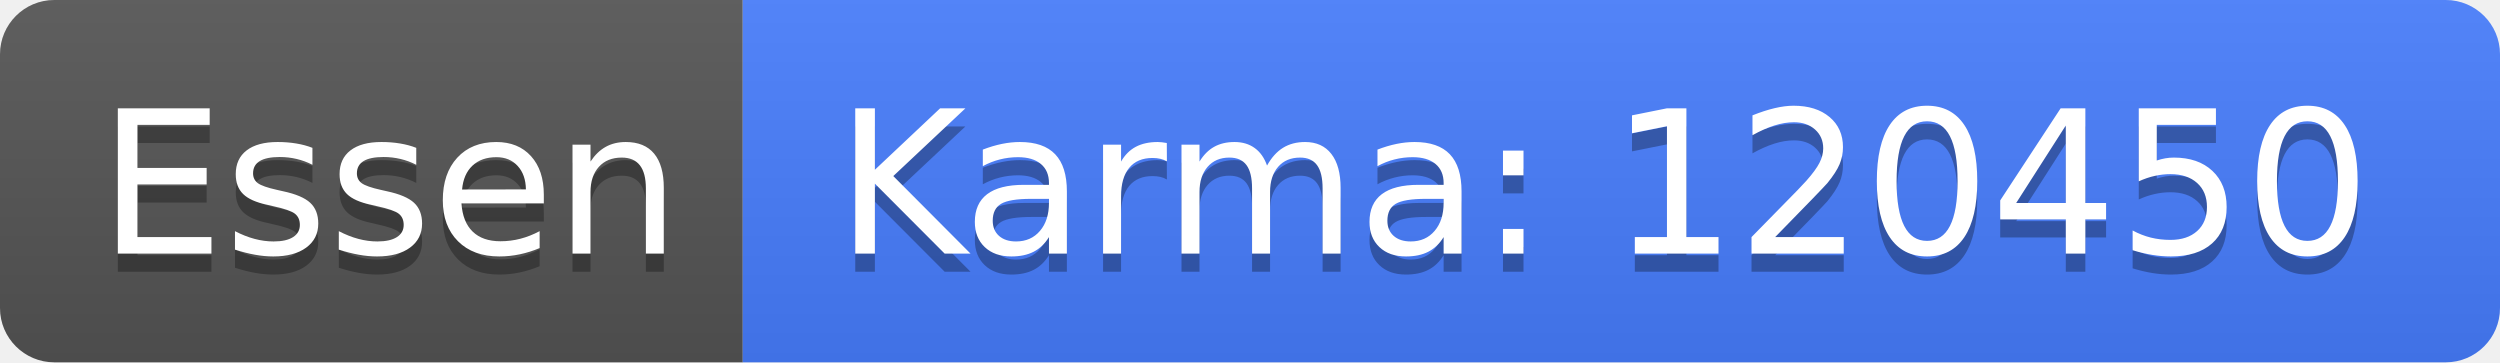
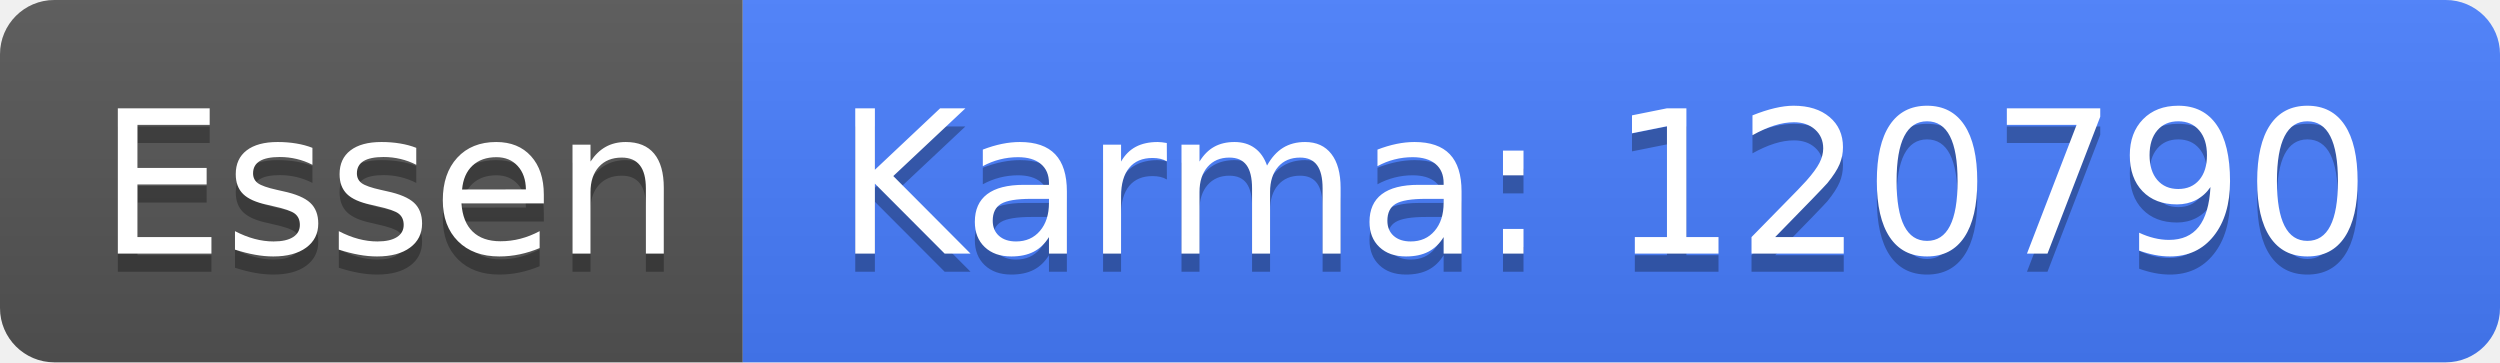
<svg xmlns="http://www.w3.org/2000/svg" width="138" height="20">
  <linearGradient id="b" x2="0" y2="100%">
    <stop offset="0" stop-color="#bbb" stop-opacity=".1" />
    <stop offset="1" stop-opacity=".1" />
  </linearGradient>
  <clipPath id="a">
    <rect width="138" height="20" rx="3" fill="#fff" />
  </clipPath>
  <g clip-path="url(#a)">
    <path fill="#555" d="M0 0h41v20H0z" />
    <path fill="#477eff" d="M41 0h97v20H41z" />
    <path fill="url(#b)" d="M0 0h138v20H0z" />
  </g>
  <g fill="#fff" text-anchor="middle" font-family="DejaVu Sans,Verdana,Geneva,sans-serif" font-size="110">
    <text x="215" y="150" fill="#010101" fill-opacity=".3" transform="scale(.1)" textLength="310">Essen</text>
    <text x="215" y="140" transform="scale(.1)" textLength="310">Essen</text>
-     <text x="885" y="150" fill="#010101" fill-opacity=".3" transform="scale(.1)" textLength="870">Karma: 120450</text>
-     <text x="885" y="140" transform="scale(.1)" textLength="870">Karma: 120450</text>
+     <text x="885" y="150" fill="#010101" fill-opacity=".3" transform="scale(.1)" textLength="870">Karma: 120790</text>
+     <text x="885" y="140" transform="scale(.1)" textLength="870">Karma: 120790</text>
  </g>
</svg>
